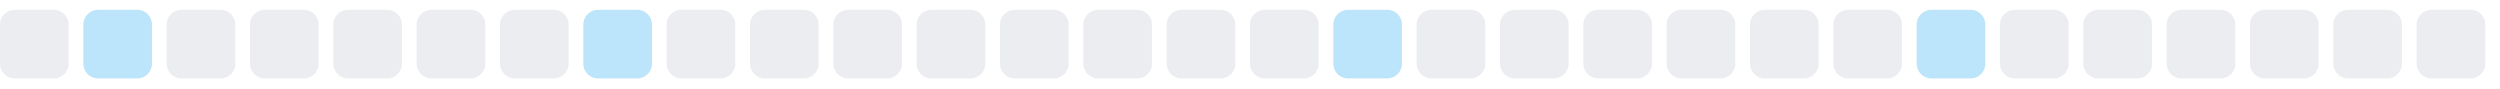
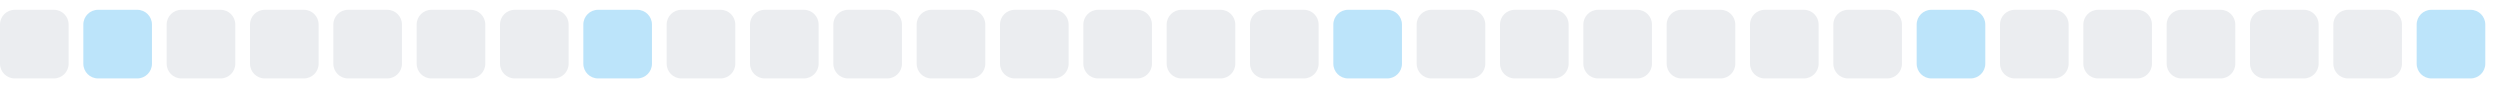
<svg xmlns="http://www.w3.org/2000/svg" width="255" height="9">
  <style>
        .level0 { fill: #ebedf0; }
        .level1 { fill: #bce4fa; }
        .level2 { fill: #75c7f7; }
        .level3 { fill: #30a9f2; }
        .level4 { fill: #008ee6; }
        @media (prefers-color-scheme: dark) {
          .level0 { fill: #161b22; }
          .level1 { fill: #0b3b5c; }
          .level2 { fill: #0a6299; }
          .level3 { fill: #008ee6; }
          .level4 { fill: #5bc4ff; }
        }
      </style>
  <rect x="0.0" y="1" width="7" height="7" rx="1.5" ry="1.5" class="level0" />
  <rect x="8.5" y="1" width="7" height="7" rx="1.5" ry="1.5" class="level1" />
  <rect x="17.0" y="1" width="7" height="7" rx="1.5" ry="1.5" class="level0" />
  <rect x="25.5" y="1" width="7" height="7" rx="1.5" ry="1.5" class="level0" />
  <rect x="34.0" y="1" width="7" height="7" rx="1.5" ry="1.5" class="level0" />
  <rect x="42.5" y="1" width="7" height="7" rx="1.5" ry="1.5" class="level0" />
  <rect x="51.0" y="1" width="7" height="7" rx="1.5" ry="1.5" class="level0" />
  <rect x="59.5" y="1" width="7" height="7" rx="1.5" ry="1.5" class="level1" />
  <rect x="68.0" y="1" width="7" height="7" rx="1.5" ry="1.5" class="level0" />
  <rect x="76.5" y="1" width="7" height="7" rx="1.5" ry="1.5" class="level0" />
  <rect x="85.0" y="1" width="7" height="7" rx="1.5" ry="1.5" class="level0" />
  <rect x="93.5" y="1" width="7" height="7" rx="1.5" ry="1.5" class="level0" />
  <rect x="102.0" y="1" width="7" height="7" rx="1.5" ry="1.5" class="level0" />
  <rect x="110.5" y="1" width="7" height="7" rx="1.5" ry="1.5" class="level0" />
  <rect x="119.0" y="1" width="7" height="7" rx="1.5" ry="1.5" class="level0" />
  <rect x="127.5" y="1" width="7" height="7" rx="1.5" ry="1.5" class="level0" />
  <rect x="136.0" y="1" width="7" height="7" rx="1.5" ry="1.5" class="level1" />
  <rect x="144.5" y="1" width="7" height="7" rx="1.5" ry="1.5" class="level0" />
  <rect x="153.0" y="1" width="7" height="7" rx="1.5" ry="1.5" class="level0" />
  <rect x="161.5" y="1" width="7" height="7" rx="1.5" ry="1.5" class="level0" />
  <rect x="170.0" y="1" width="7" height="7" rx="1.5" ry="1.5" class="level0" />
  <rect x="178.5" y="1" width="7" height="7" rx="1.5" ry="1.5" class="level0" />
  <rect x="187.0" y="1" width="7" height="7" rx="1.5" ry="1.5" class="level0" />
  <rect x="195.5" y="1" width="7" height="7" rx="1.5" ry="1.5" class="level1" />
  <rect x="204.0" y="1" width="7" height="7" rx="1.5" ry="1.5" class="level0" />
  <rect x="212.5" y="1" width="7" height="7" rx="1.5" ry="1.5" class="level0" />
  <rect x="221.0" y="1" width="7" height="7" rx="1.5" ry="1.5" class="level0" />
  <rect x="229.5" y="1" width="7" height="7" rx="1.5" ry="1.5" class="level0" />
  <rect x="238.0" y="1" width="7" height="7" rx="1.5" ry="1.5" class="level0" />
-   <rect x="246.5" y="1" width="7" height="7" rx="1.5" ry="1.5" class="level0" />
+   <rect x="246.5" y="1" width="7" height="7" rx="1.5" ry="1.5" class="level1" />
</svg>
